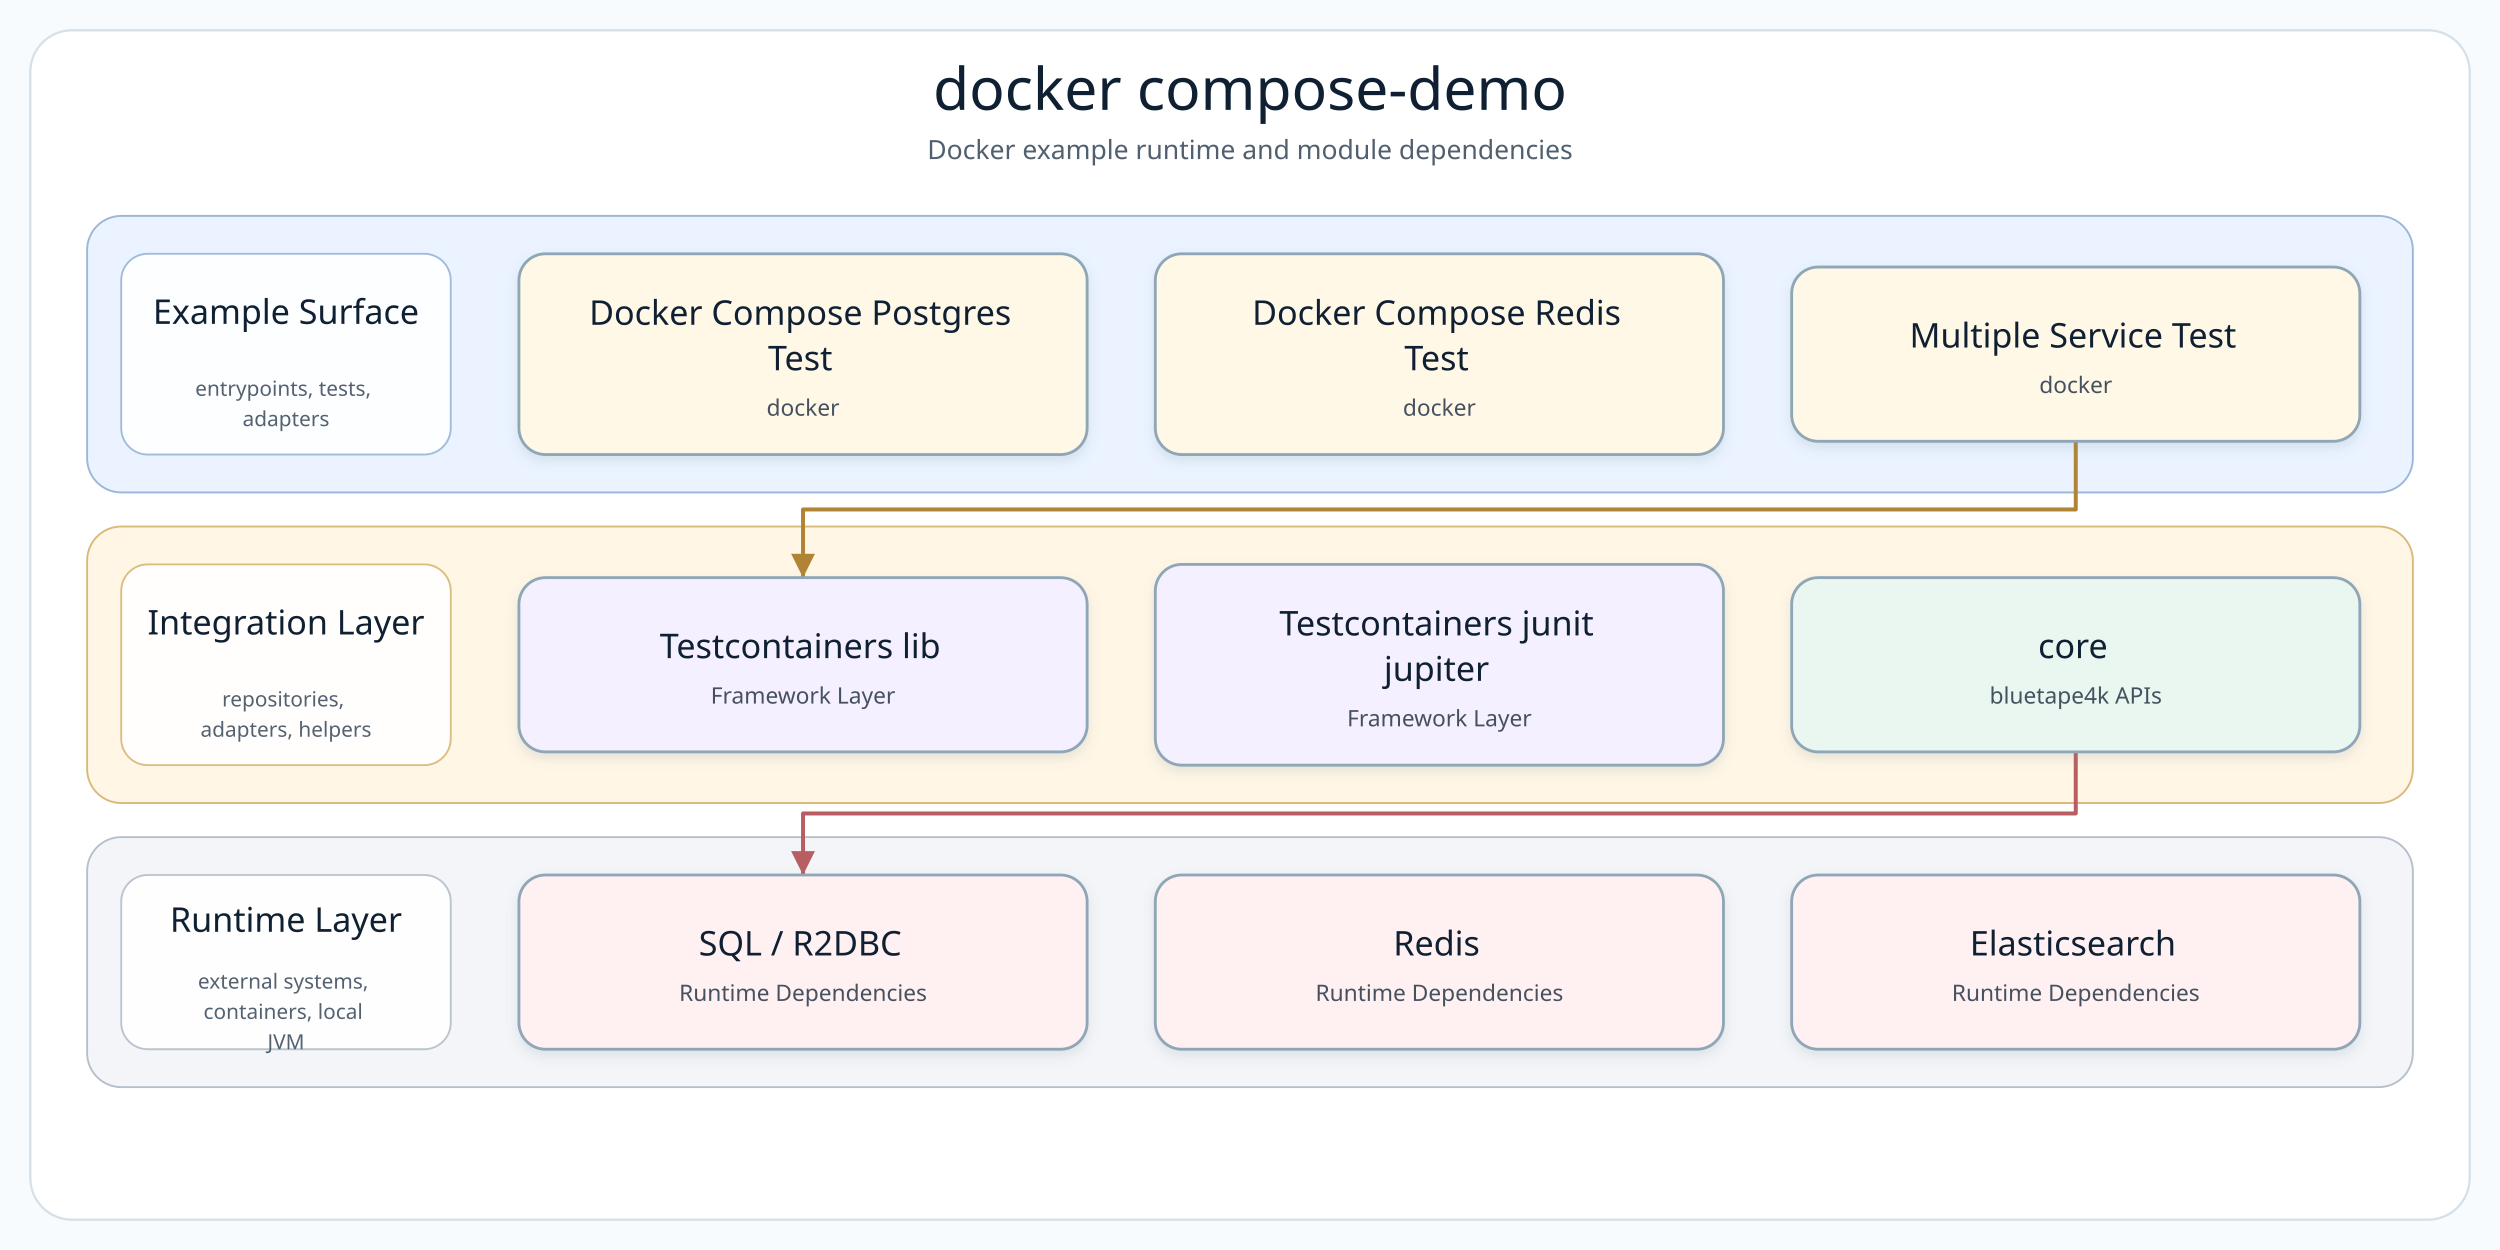
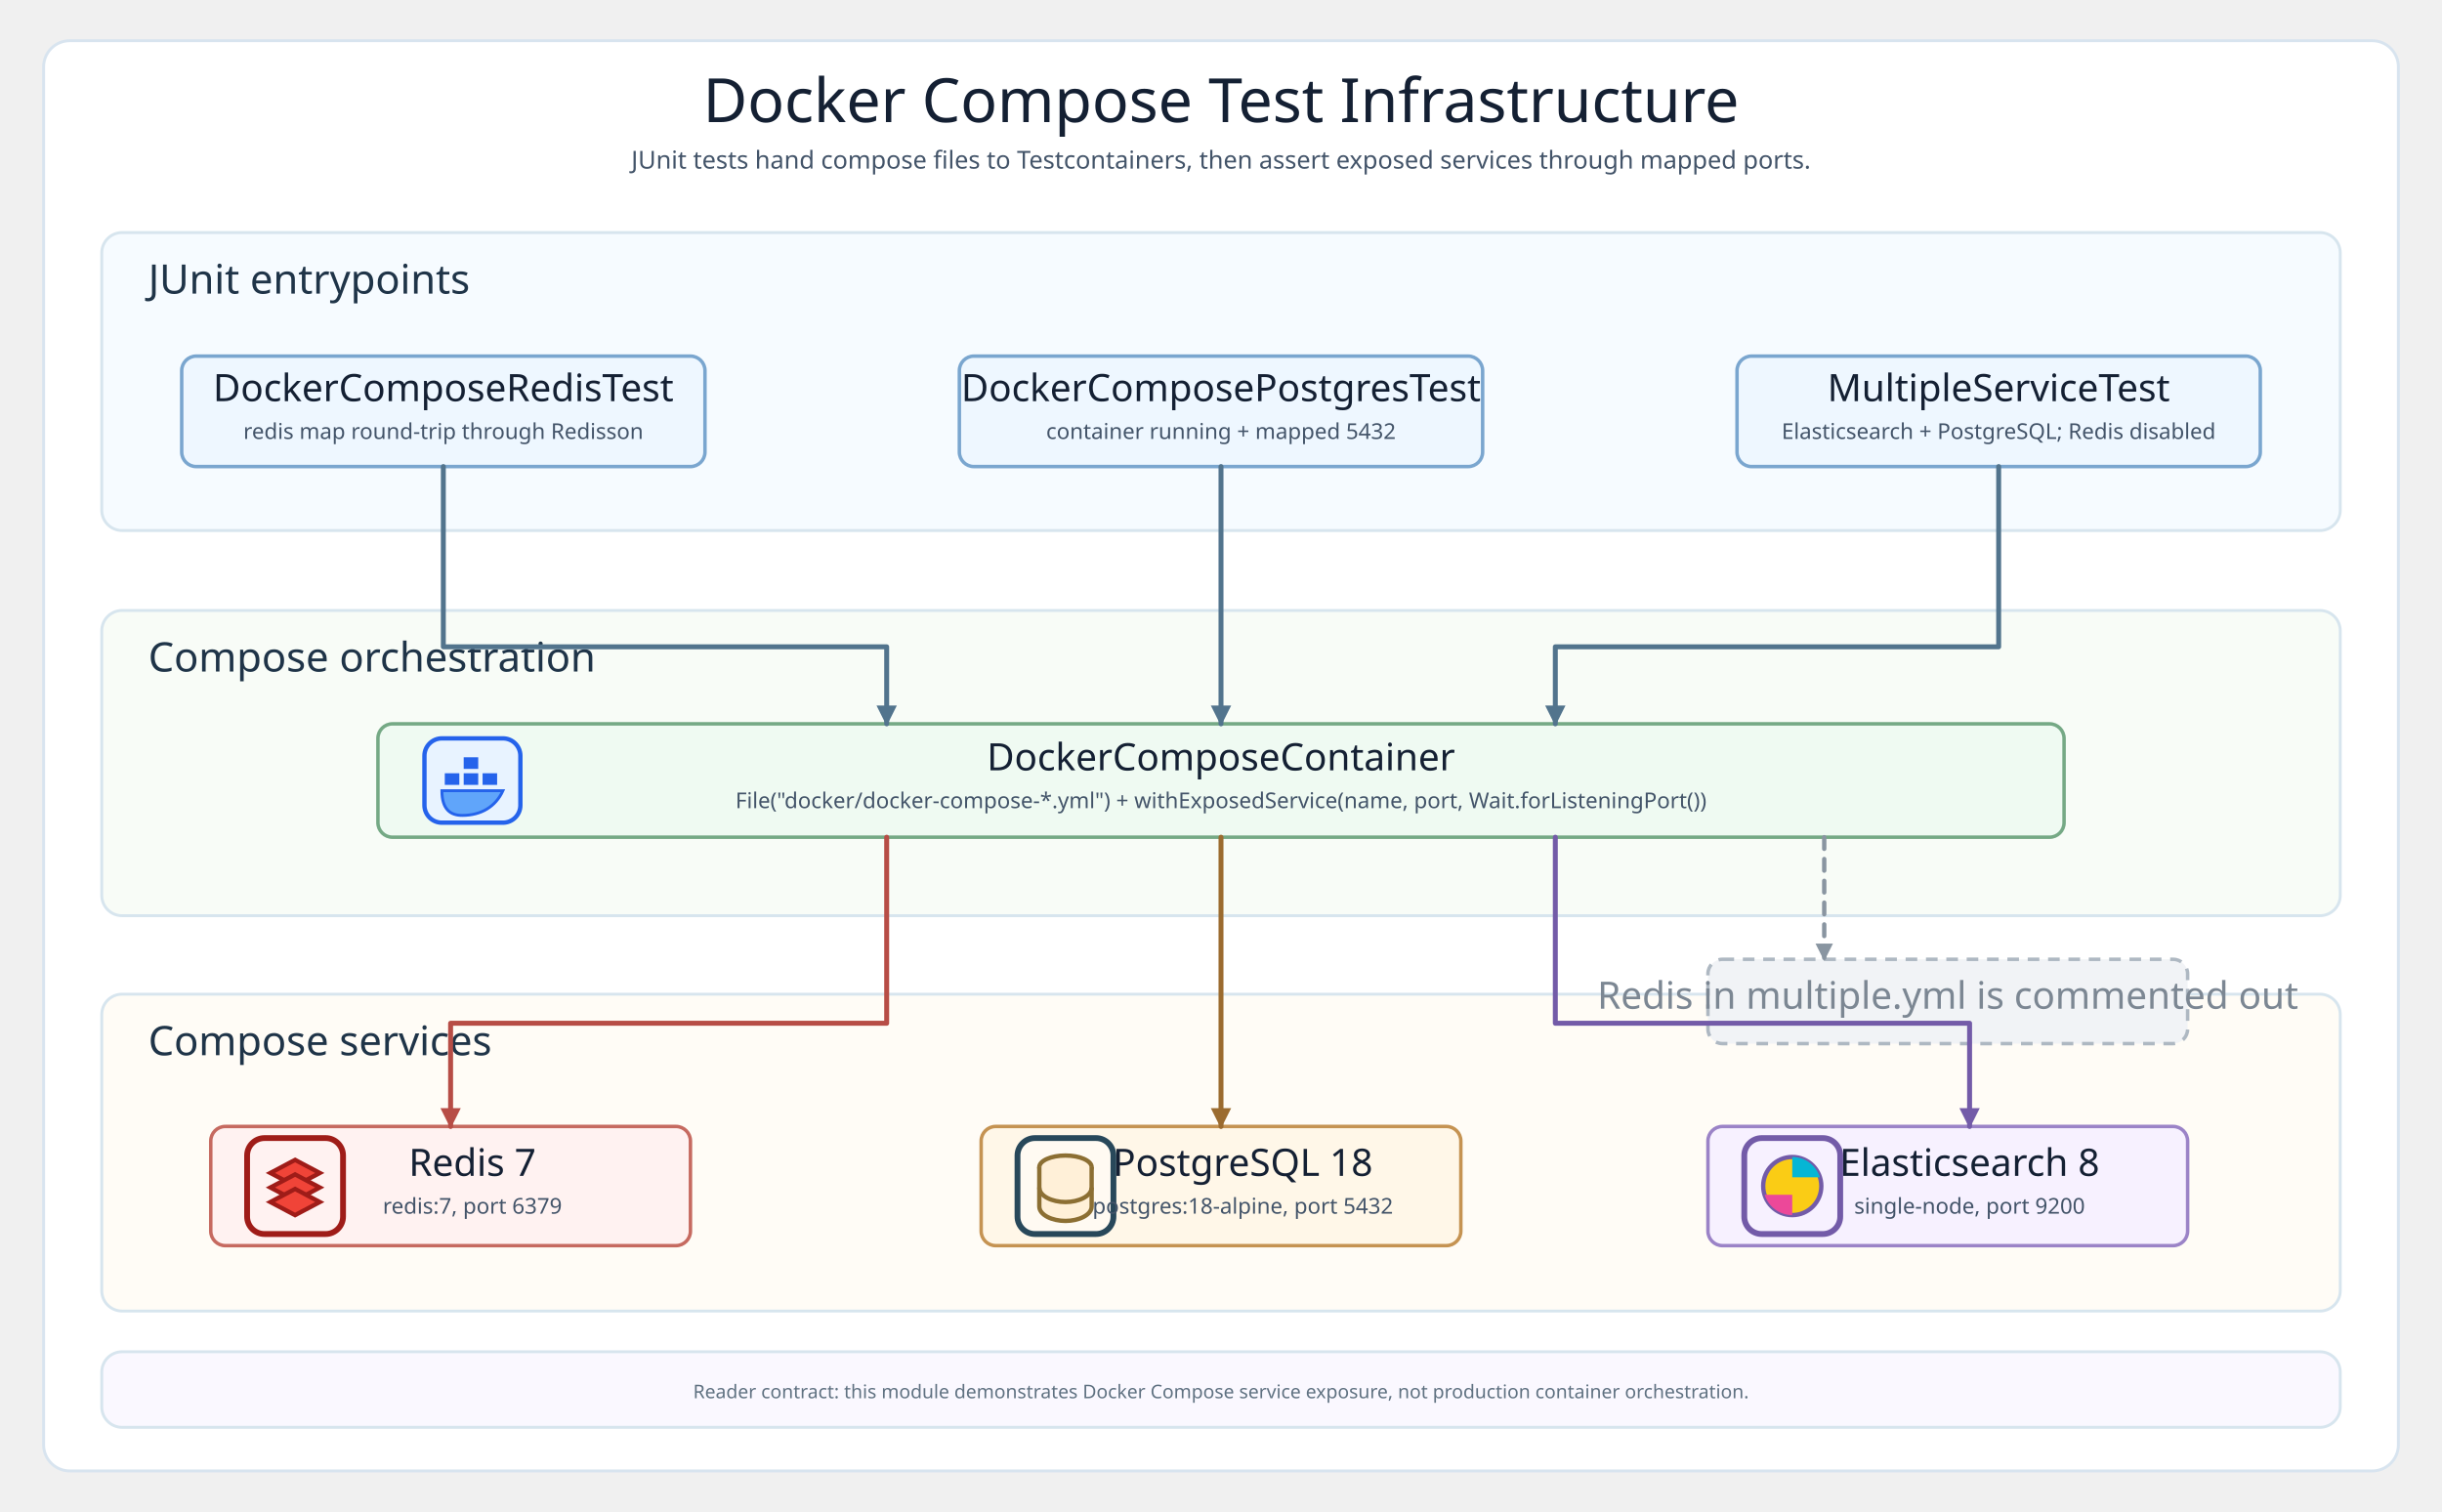
- <svg xmlns="http://www.w3.org/2000/svg" width="1320" height="660" viewBox="0 0 1320 660" role="img" aria-label="docker compose-demo architecture diagram">
+ <svg xmlns="http://www.w3.org/2000/svg" width="1680" height="1040" viewBox="0 0 1680 1040" role="img" aria-labelledby="title desc">
  <defs>
-     <filter id="softShadow" x="-8%" y="-8%" width="116%" height="124%">
-       <feDropShadow dx="0" dy="3" stdDeviation="3" flood-color="#7890A5" flood-opacity="0.18" />
-     </filter>
-     <marker id="arrow-api" markerWidth="8" markerHeight="8" refX="7" refY="4" orient="auto" markerUnits="strokeWidth">
-       <path d="M 1 1 L 7 4 L 1 7 Z" fill="#4F7DB5" />
+     <style>
+       svg{background:#f8fafc}
+       .frame{fill:#fff;stroke:#d8e4ef;stroke-width:2}
+       .title{font-family:"Architects Daughter";font-size:42px;fill:#142033}
+       .subtitle,.small,.footer{font-family:"Comic Mono";fill:#435469}
+       .subtitle{font-size:17px}.small{font-size:15px}.footer{font-size:13px;fill:#5f7181}
+       .layer{stroke:#d7e5ee;stroke-width:2}.tests{fill:#f6fbff}.compose{fill:#f8fcf7}.services{fill:#fffcf6}.contract{fill:#faf8ff}
+       .layerTitle{font-family:"Architects Daughter";font-size:28px;fill:#1f3448}
+       .card{stroke-width:2.4}.testCard{fill:#eef7ff;stroke:#7aa6cf}.composeCard{fill:#effaf2;stroke:#75a985}.pgCard{fill:#fff7e8;stroke:#c59352}.redisCard{fill:#fff2f1;stroke:#c66a60}.elasticCard{fill:#f7f1ff;stroke:#9b83c7}.disabledCard{fill:#f1f3f6;stroke:#aeb8c2;stroke-dasharray:8 6}
+       .cardTitle{font-family:"Architects Daughter";font-size:26px;fill:#142033}.dimTitle{font-family:"Architects Daughter";font-size:26px;fill:#7c8793}
+       .line{fill:none;stroke:#52748d;stroke-width:3.4;stroke-linecap:round;stroke-linejoin:round;marker-end:url(#arrow)}
+       .pgLine{fill:none;stroke:#9b6b2f;stroke-width:3.4;stroke-linecap:round;stroke-linejoin:round;marker-end:url(#pgArrow)}
+       .redisLine{fill:none;stroke:#b74d46;stroke-width:3.4;stroke-linecap:round;stroke-linejoin:round;marker-end:url(#redisArrow)}
+       .elasticLine{fill:none;stroke:#735ba8;stroke-width:3.4;stroke-linecap:round;stroke-linejoin:round;marker-end:url(#elasticArrow)}
+       .disabledLine{fill:none;stroke:#8995a1;stroke-width:3;stroke-linecap:round;stroke-linejoin:round;stroke-dasharray:8 7;marker-end:url(#disabledArrow)}
+       .dockerIconFill{fill:#e8f3ff;stroke:#2563eb;stroke-width:3}.dbIcon{fill:#fff0d8;stroke:#8c6f33;stroke-width:3}.redisIcon{fill:#f04438;stroke:#9f1c18;stroke-width:3}.elasticIcon{fill:#f7f1ff;stroke:#735ba8;stroke-width:3}
+     </style>
+     <marker id="arrow" markerUnits="userSpaceOnUse" markerWidth="14" markerHeight="14" viewBox="0 0 10 10" refX="9" refY="5" orient="auto">
+       <path d="M 0 0 L 10 5 L 0 10 Z" fill="#52748d" />
    </marker>
-     <marker id="arrow-service" markerWidth="8" markerHeight="8" refX="7" refY="4" orient="auto" markerUnits="strokeWidth">
-       <path d="M 1 1 L 7 4 L 1 7 Z" fill="#4A9667" />
+     <marker id="pgArrow" markerUnits="userSpaceOnUse" markerWidth="14" markerHeight="14" viewBox="0 0 10 10" refX="9" refY="5" orient="auto">
+       <path d="M 0 0 L 10 5 L 0 10 Z" fill="#9b6b2f" />
    </marker>
-     <marker id="arrow-infra" markerWidth="8" markerHeight="8" refX="7" refY="4" orient="auto" markerUnits="strokeWidth">
-       <path d="M 1 1 L 7 4 L 1 7 Z" fill="#B18435" />
+     <marker id="redisArrow" markerUnits="userSpaceOnUse" markerWidth="14" markerHeight="14" viewBox="0 0 10 10" refX="9" refY="5" orient="auto">
+       <path d="M 0 0 L 10 5 L 0 10 Z" fill="#b74d46" />
    </marker>
-     <marker id="arrow-bt" markerWidth="8" markerHeight="8" refX="7" refY="4" orient="auto" markerUnits="strokeWidth">
-       <path d="M 1 1 L 7 4 L 1 7 Z" fill="#3E927D" />
+     <marker id="elasticArrow" markerUnits="userSpaceOnUse" markerWidth="14" markerHeight="14" viewBox="0 0 10 10" refX="9" refY="5" orient="auto">
+       <path d="M 0 0 L 10 5 L 0 10 Z" fill="#735ba8" />
    </marker>
-     <marker id="arrow-runtime" markerWidth="8" markerHeight="8" refX="7" refY="4" orient="auto" markerUnits="strokeWidth">
-       <path d="M 1 1 L 7 4 L 1 7 Z" fill="#B85E63" />
+     <marker id="disabledArrow" markerUnits="userSpaceOnUse" markerWidth="12" markerHeight="12" viewBox="0 0 10 10" refX="9" refY="5" orient="auto">
+       <path d="M 0 0 L 10 5 L 0 10 Z" fill="#8995a1" />
    </marker>
-     <style>
-       .canvas { fill: #F8FBFD; }
-       .frame { fill: #FFFFFF; stroke: #D5E0E8; stroke-width: 1.2; }
-       .diagram-title { font-family: "Architects Daughter"; font-size: 31px; fill: #102033; }
-       .diagram-subtitle { font-family: "Comic Mono"; font-size: 14px; fill: #51606F; }
-       .layer-title { font-family: "Architects Daughter"; font-size: 18px; fill: #102033; }
-       .layer-detail { font-family: "Comic Mono"; font-size: 11px; fill: #536170; }
-       .node rect { stroke-width: 1.5; }
-       .node-title { font-family: "Architects Daughter"; font-size: 18px; fill: #102033; }
-       .node-detail { font-family: "Comic Mono"; font-size: 12px; fill: #465160; }
-     </style>
+     <g id="dockerIcon">
+       <rect class="dockerIconFill" x="0" y="0" width="66" height="58" rx="12" />
+       <rect x="14" y="24" width="10" height="8" fill="#2563eb" />
+       <rect x="27" y="24" width="10" height="8" fill="#2563eb" />
+       <rect x="40" y="24" width="10" height="8" fill="#2563eb" />
+       <rect x="27" y="13" width="10" height="8" fill="#2563eb" />
+       <path d="M12 36h42c-5 11-15 17-28 17-8 0-14-4-14-17Z" fill="#60a5fa" stroke="#2563eb" stroke-width="2" />
+     </g>
+     <g id="postgresIcon">
+       <rect x="0" y="0" width="66" height="66" rx="12" fill="#fffaf2" stroke="#28485a" stroke-width="4" />
+       <ellipse cx="33" cy="20" rx="18" ry="8" class="dbIcon" />
+       <path d="M15 20v27c0 6 9 10 18 10s18-4 18-10V20" class="dbIcon" stroke-linejoin="round" />
+       <path d="M15 34c0 6 9 10 18 10s18-4 18-10" fill="none" stroke="#8c6f33" stroke-width="3" />
+     </g>
+     <g id="redisIcon">
+       <rect x="0" y="0" width="66" height="66" rx="12" fill="#fff2f1" stroke="#9f1c18" stroke-width="4" />
+       <path class="redisIcon" d="M16 24 33 15 50 24 33 33Z" />
+       <path class="redisIcon" d="M16 34 33 25 50 34 33 43Z" />
+       <path class="redisIcon" d="M16 44 33 35 50 44 33 53Z" />
+     </g>
+     <g id="elasticIcon">
+       <rect x="0" y="0" width="66" height="66" rx="12" fill="#f7f1ff" stroke="#735ba8" stroke-width="4" />
+       <circle cx="33" cy="33" r="20" fill="#facc15" stroke="#735ba8" stroke-width="3" />
+       <path d="M33 13a20 20 0 0 1 19 14H33Z" fill="#06b6d4" />
+       <path d="M33 53a20 20 0 0 1-19-14h19Z" fill="#ec4899" />
+     </g>
  </defs>
-   <rect class="canvas" width="1320" height="660" />
-   <rect class="frame" x="16" y="16" width="1288" height="628" rx="22" />
-   <text class="diagram-title" x="660.0" y="58" text-anchor="middle">docker compose-demo</text>
-   <text class="diagram-subtitle" x="660.0" y="84" text-anchor="middle">Docker example runtime and module dependencies</text>
-   <g>
-     <g class="layer" data-layer="surface">
-       <rect x="46.0" y="114.0" width="1228.0" height="146.0" rx="18" fill="#EAF3FF" stroke="#9AB7D9" />
-       <rect x="64.0" y="134.0" width="174" height="106.0" rx="14" fill="#FFFFFF" stroke="#9AB7D9" opacity="0.92" />
-       <text text-anchor="middle">
-         <tspan class="layer-title" x="151.0" y="171.0">Example Surface</tspan>
-       </text>
-       <text text-anchor="middle">
-         <tspan class="layer-detail" x="151.0" y="209.0">entrypoints, tests,</tspan>
-         <tspan class="layer-detail" x="151.0" y="225.0">adapters</tspan>
-       </text>
-     </g>
-     <g class="layer" data-layer="integration">
-       <rect x="46.0" y="278.0" width="1228.0" height="146.0" rx="18" fill="#FFF6E5" stroke="#D9B978" />
-       <rect x="64.0" y="298.0" width="174" height="106.0" rx="14" fill="#FFFFFF" stroke="#D9B978" opacity="0.92" />
-       <text text-anchor="middle">
-         <tspan class="layer-title" x="151.0" y="335.0">Integration Layer</tspan>
-       </text>
-       <text text-anchor="middle">
-         <tspan class="layer-detail" x="151.0" y="373.0">repositories,</tspan>
-         <tspan class="layer-detail" x="151.0" y="389.0">adapters, helpers</tspan>
-       </text>
-     </g>
-     <g class="layer" data-layer="runtime">
-       <rect x="46.0" y="442.0" width="1228.0" height="132.0" rx="18" fill="#F3F5F8" stroke="#B5C0CB" />
-       <rect x="64.0" y="462.0" width="174" height="92.0" rx="14" fill="#FFFFFF" stroke="#B5C0CB" opacity="0.92" />
-       <text text-anchor="middle">
-         <tspan class="layer-title" x="151.0" y="492.0">Runtime Layer</tspan>
-       </text>
-       <text text-anchor="middle">
-         <tspan class="layer-detail" x="151.0" y="522.0">external systems,</tspan>
-         <tspan class="layer-detail" x="151.0" y="538.0">containers, local</tspan>
-         <tspan class="layer-detail" x="151.0" y="554.0">JVM</tspan>
-       </text>
-     </g>
-     <g class="edge" data-edge="entry2-&gt;infra0" data-label="uses">
-       <path d="M 1096.0 233.0 L 1096.0 269.0 L 424.0 269.0 L 424.0 305.0" fill="none" stroke="#B18435" stroke-width="2.1" stroke-linecap="square" stroke-linejoin="round" marker-end="url(#arrow-infra)" />
-     </g>
-     <g class="edge" data-edge="bt0-&gt;runtime0" data-label="adapts">
-       <path d="M 1096.0 397.0 L 1096.0 429.5 L 424.0 429.5 L 424.0 462.0" fill="none" stroke="#B85E63" stroke-width="2.1" stroke-linecap="square" stroke-linejoin="round" marker-end="url(#arrow-runtime)" />
-     </g>
-     <g class="node" data-node="entry0" data-lines="Docker Compose Postgres | Test | docker">
-       <rect x="274.0" y="134.0" width="300.0" height="106.0" rx="14" fill="#FFF8E7" stroke="#8FA6B6" filter="url(#softShadow)" />
-       <text text-anchor="middle">
-         <tspan class="node-title" x="424.0" y="171.5">Docker Compose Postgres</tspan>
-         <tspan class="node-title" x="424.0" y="195.5">Test</tspan>
-         <tspan class="node-detail" x="424.0" y="219.5">docker</tspan>
-       </text>
-     </g>
-     <g class="node" data-node="entry1" data-lines="Docker Compose Redis | Test | docker">
-       <rect x="610.0" y="134.0" width="300.0" height="106.0" rx="14" fill="#FFF8E7" stroke="#8FA6B6" filter="url(#softShadow)" />
-       <text text-anchor="middle">
-         <tspan class="node-title" x="760.0" y="171.5">Docker Compose Redis</tspan>
-         <tspan class="node-title" x="760.0" y="195.5">Test</tspan>
-         <tspan class="node-detail" x="760.0" y="219.5">docker</tspan>
-       </text>
-     </g>
-     <g class="node" data-node="entry2" data-lines="Multiple Service Test | docker">
-       <rect x="946.0" y="141.0" width="300.0" height="92.0" rx="14" fill="#FFF8E7" stroke="#8FA6B6" filter="url(#softShadow)" />
-       <text text-anchor="middle">
-         <tspan class="node-title" x="1096.0" y="183.5">Multiple Service Test</tspan>
-         <tspan class="node-detail" x="1096.0" y="207.5">docker</tspan>
-       </text>
-     </g>
-     <g class="node" data-node="infra0" data-lines="Testcontainers lib | Framework Layer">
-       <rect x="274.0" y="305.0" width="300.0" height="92.0" rx="14" fill="#F5F0FF" stroke="#8FA6B6" filter="url(#softShadow)" />
-       <text text-anchor="middle">
-         <tspan class="node-title" x="424.0" y="347.5">Testcontainers lib</tspan>
-         <tspan class="node-detail" x="424.0" y="371.5">Framework Layer</tspan>
-       </text>
-     </g>
-     <g class="node" data-node="infra1" data-lines="Testcontainers junit | jupiter | Framework Layer">
-       <rect x="610.0" y="298.0" width="300.0" height="106.0" rx="14" fill="#F5F0FF" stroke="#8FA6B6" filter="url(#softShadow)" />
-       <text text-anchor="middle">
-         <tspan class="node-title" x="760.0" y="335.5">Testcontainers junit</tspan>
-         <tspan class="node-title" x="760.0" y="359.5">jupiter</tspan>
-         <tspan class="node-detail" x="760.0" y="383.5">Framework Layer</tspan>
-       </text>
-     </g>
-     <g class="node" data-node="bt0" data-lines="core | bluetape4k APIs">
-       <rect x="946.0" y="305.0" width="300.0" height="92.0" rx="14" fill="#EAF7F0" stroke="#8FA6B6" filter="url(#softShadow)" />
-       <text text-anchor="middle">
-         <tspan class="node-title" x="1096.0" y="347.5">core</tspan>
-         <tspan class="node-detail" x="1096.0" y="371.5">bluetape4k APIs</tspan>
-       </text>
-     </g>
-     <g class="node" data-node="runtime0" data-lines="SQL / R2DBC | Runtime Dependencies">
-       <rect x="274.0" y="462.0" width="300.0" height="92.0" rx="14" fill="#FFF1F1" stroke="#8FA6B6" filter="url(#softShadow)" />
-       <text text-anchor="middle">
-         <tspan class="node-title" x="424.0" y="504.5">SQL / R2DBC</tspan>
-         <tspan class="node-detail" x="424.0" y="528.5">Runtime Dependencies</tspan>
-       </text>
-     </g>
-     <g class="node" data-node="runtime1" data-lines="Redis | Runtime Dependencies">
-       <rect x="610.0" y="462.0" width="300.0" height="92.0" rx="14" fill="#FFF1F1" stroke="#8FA6B6" filter="url(#softShadow)" />
-       <text text-anchor="middle">
-         <tspan class="node-title" x="760.0" y="504.5">Redis</tspan>
-         <tspan class="node-detail" x="760.0" y="528.5">Runtime Dependencies</tspan>
-       </text>
-     </g>
-     <g class="node" data-node="runtime2" data-lines="Elasticsearch | Runtime Dependencies">
-       <rect x="946.0" y="462.0" width="300.0" height="92.0" rx="14" fill="#FFF1F1" stroke="#8FA6B6" filter="url(#softShadow)" />
-       <text text-anchor="middle">
-         <tspan class="node-title" x="1096.0" y="504.5">Elasticsearch</tspan>
-         <tspan class="node-detail" x="1096.0" y="528.5">Runtime Dependencies</tspan>
-       </text>
-     </g>
-   </g>
+   <rect class="frame" x="30" y="28" width="1620" height="984" rx="18" />
+   <text class="title" x="840" y="84" text-anchor="middle">Docker Compose Test Infrastructure</text>
+   <text class="subtitle" x="840" y="116" text-anchor="middle">JUnit tests hand compose files to Testcontainers, then assert exposed services through mapped ports.</text>
+   <rect class="layer tests" x="70" y="160" width="1540" height="205" rx="14" />
+   <text class="layerTitle" x="102" y="202">JUnit entrypoints</text>
+   <rect class="card testCard" x="125" y="245" width="360" height="76" rx="10" />
+   <text class="cardTitle" x="305" y="276" text-anchor="middle">DockerComposeRedisTest</text>
+   <text class="small" x="305" y="302" text-anchor="middle">redis map round-trip through Redisson</text>
+   <rect class="card testCard" x="660" y="245" width="360" height="76" rx="10" />
+   <text class="cardTitle" x="840" y="276" text-anchor="middle">DockerComposePostgresTest</text>
+   <text class="small" x="840" y="302" text-anchor="middle">container running + mapped 5432</text>
+   <rect class="card testCard" x="1195" y="245" width="360" height="76" rx="10" />
+   <text class="cardTitle" x="1375" y="276" text-anchor="middle">MultipleServiceTest</text>
+   <text class="small" x="1375" y="302" text-anchor="middle">Elasticsearch + PostgreSQL; Redis disabled</text>
+   <rect class="layer compose" x="70" y="420" width="1540" height="210" rx="14" />
+   <text class="layerTitle" x="102" y="462">Compose orchestration</text>
+   <rect class="card composeCard" x="260" y="498" width="1160" height="78" rx="10" />
+   <use href="#dockerIcon" x="292" y="508" />
+   <text class="cardTitle" x="840" y="530" text-anchor="middle">DockerComposeContainer</text>
+   <text class="small" x="840" y="556" text-anchor="middle">File("docker/docker-compose-*.yml") + withExposedService(name, port, Wait.forListeningPort())</text>
+   <rect class="layer services" x="70" y="684" width="1540" height="218" rx="14" />
+   <text class="layerTitle" x="102" y="726">Compose services</text>
+   <rect class="card redisCard" x="145" y="775" width="330" height="82" rx="10" />
+   <use href="#redisIcon" x="170" y="783" />
+   <text class="cardTitle" x="325" y="809" text-anchor="middle">Redis 7</text>
+   <text class="small" x="325" y="835" text-anchor="middle">redis:7, port 6379</text>
+   <rect class="card pgCard" x="675" y="775" width="330" height="82" rx="10" />
+   <use href="#postgresIcon" x="700" y="783" />
+   <text class="cardTitle" x="855" y="809" text-anchor="middle">PostgreSQL 18</text>
+   <text class="small" x="855" y="835" text-anchor="middle">postgres:18-alpine, port 5432</text>
+   <rect class="card elasticCard" x="1175" y="775" width="330" height="82" rx="10" />
+   <use href="#elasticIcon" x="1200" y="783" />
+   <text class="cardTitle" x="1355" y="809" text-anchor="middle">Elasticsearch 8</text>
+   <text class="small" x="1355" y="835" text-anchor="middle">single-node, port 9200</text>
+   <rect class="card disabledCard" x="1175" y="660" width="330" height="58" rx="10" />
+   <text class="dimTitle" x="1340" y="694" text-anchor="middle">Redis in multiple.yml is commented out</text>
+   <rect class="layer contract" x="70" y="930" width="1540" height="52" rx="14" />
+   <text class="footer" x="840" y="962" text-anchor="middle">Reader contract: this module demonstrates Docker Compose service exposure, not production container orchestration.</text>
+   <path class="line" d="M 305 321 V 445 H 610 V 498" />
+   <path class="line" d="M 840 321 V 498" />
+   <path class="line" d="M 1375 321 V 445 H 1070 V 498" />
+   <path class="redisLine" d="M 610 576 V 704 H 310 V 775" />
+   <path class="pgLine" d="M 840 576 V 775" />
+   <path class="elasticLine" d="M 1070 576 V 704 H 1355 V 775" />
+   <path class="disabledLine" d="M 1255 576 V 660" />
</svg>
